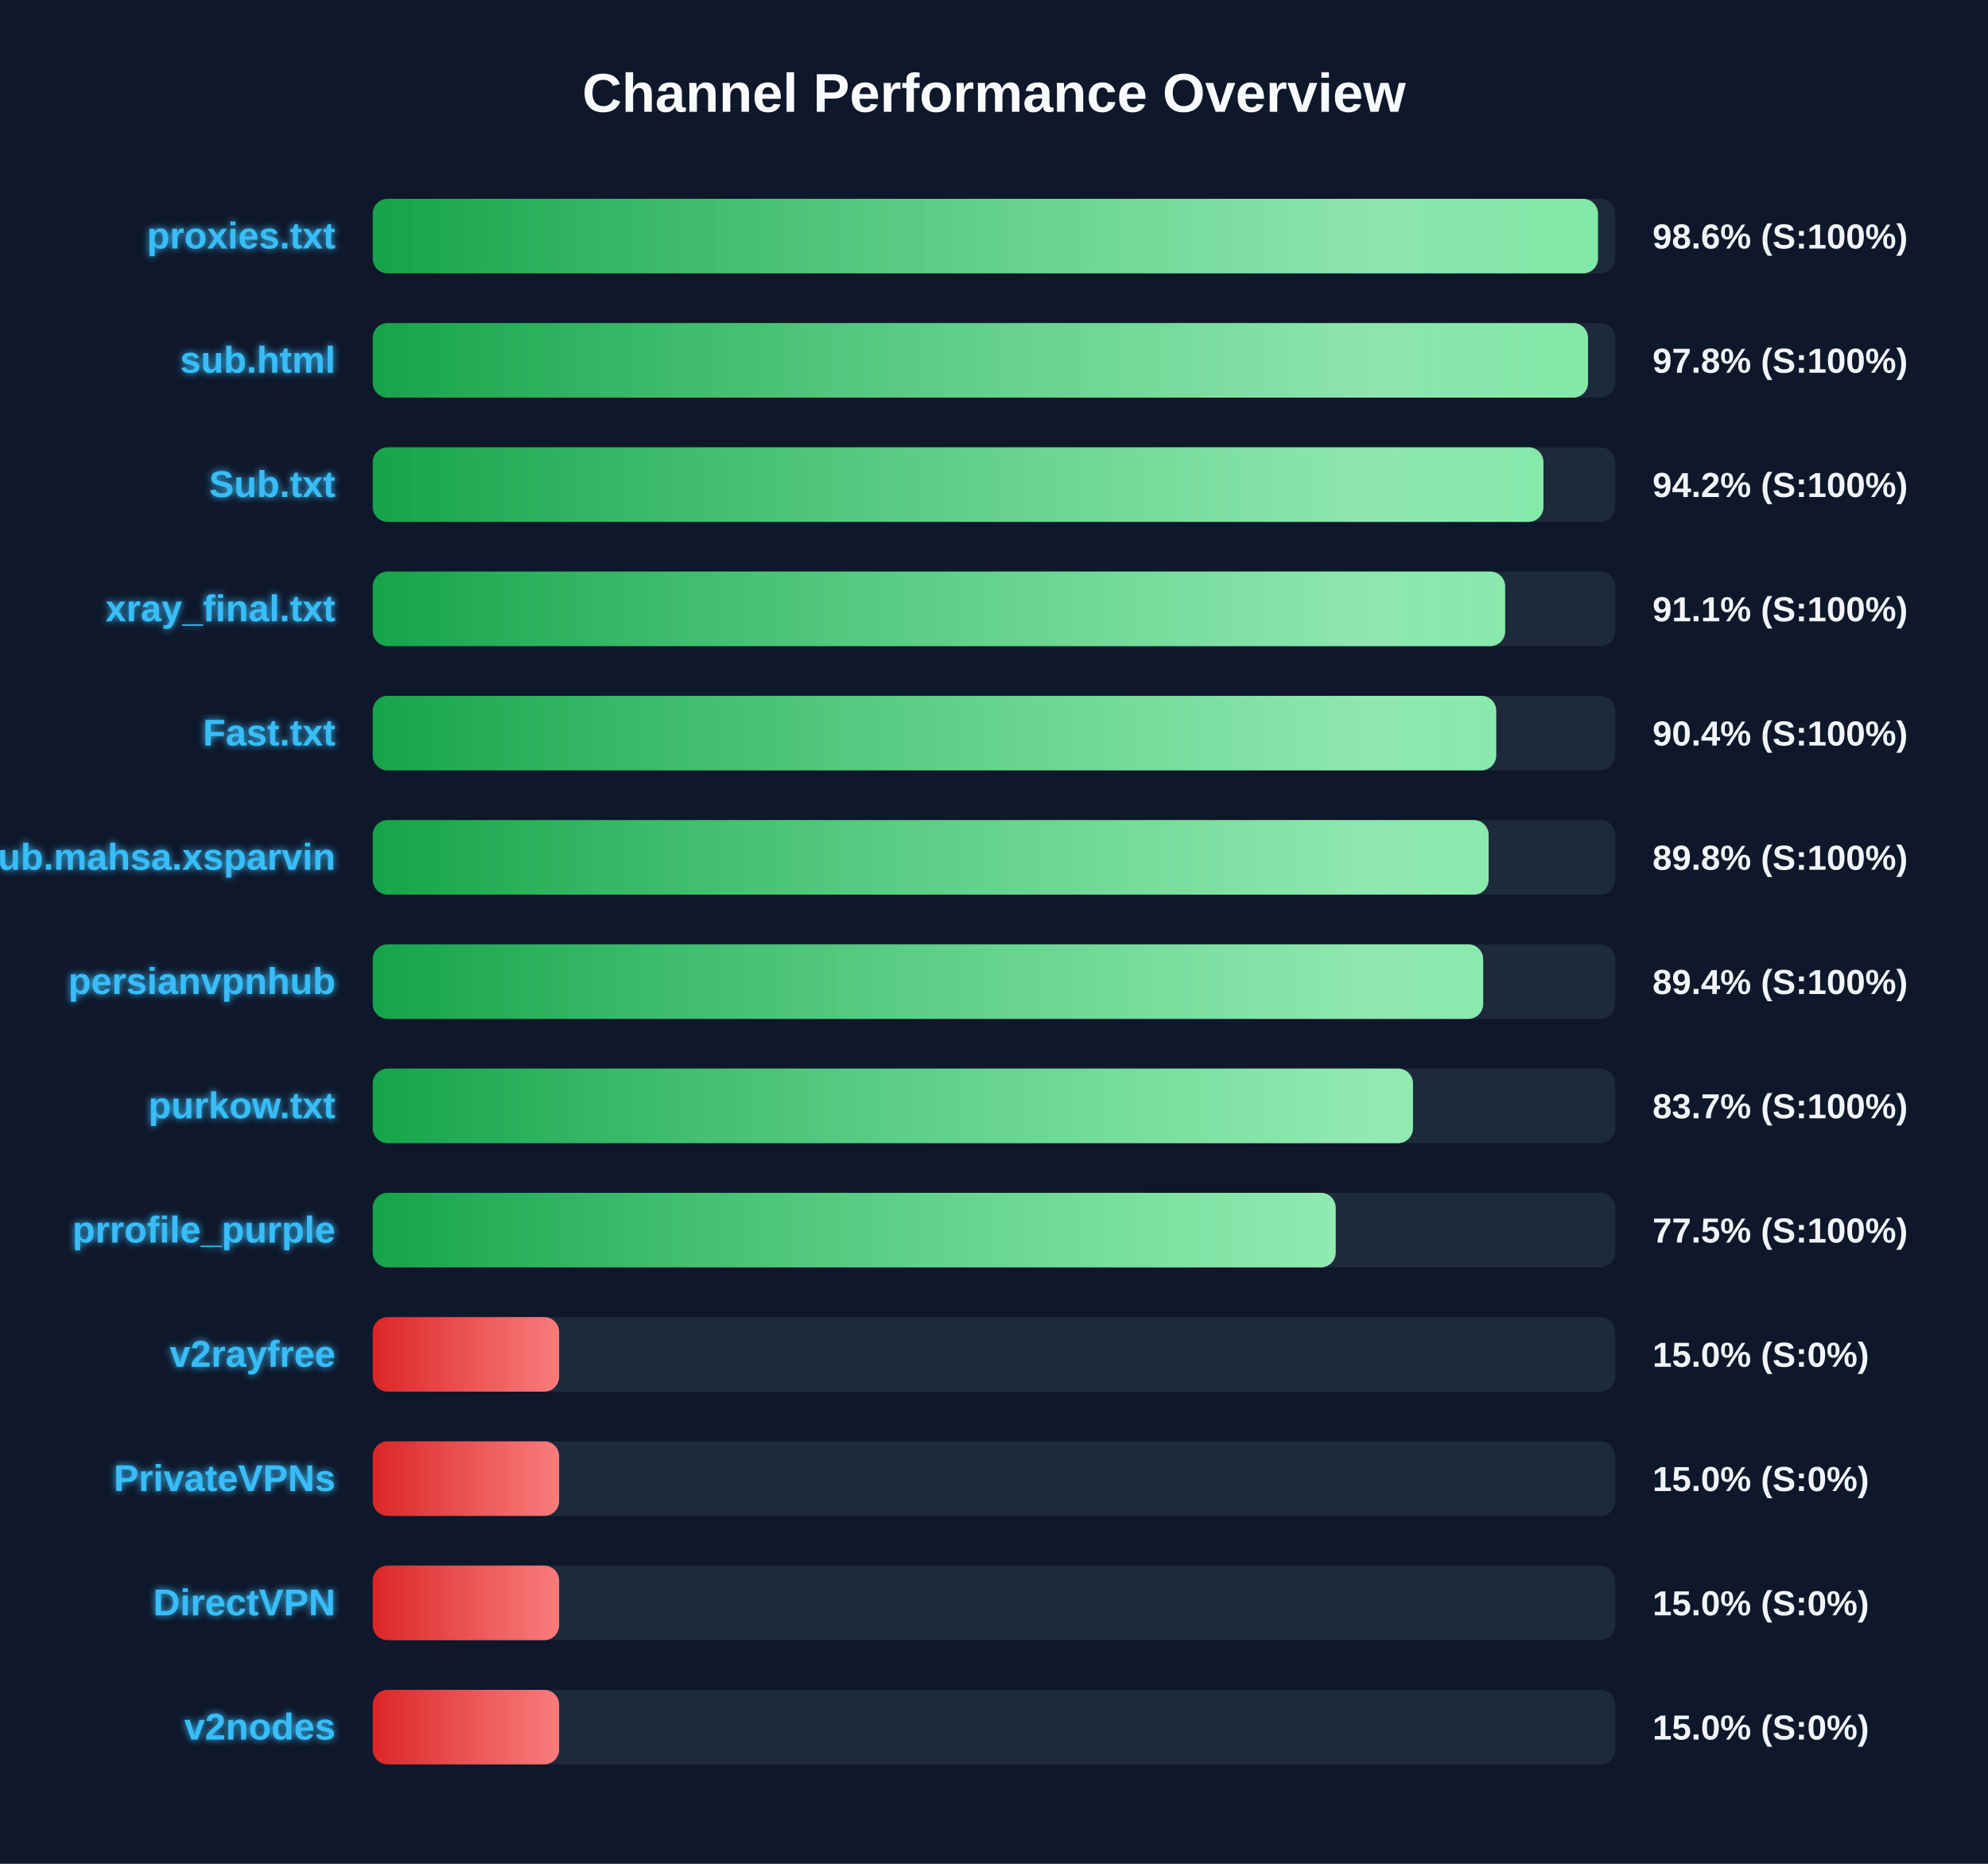
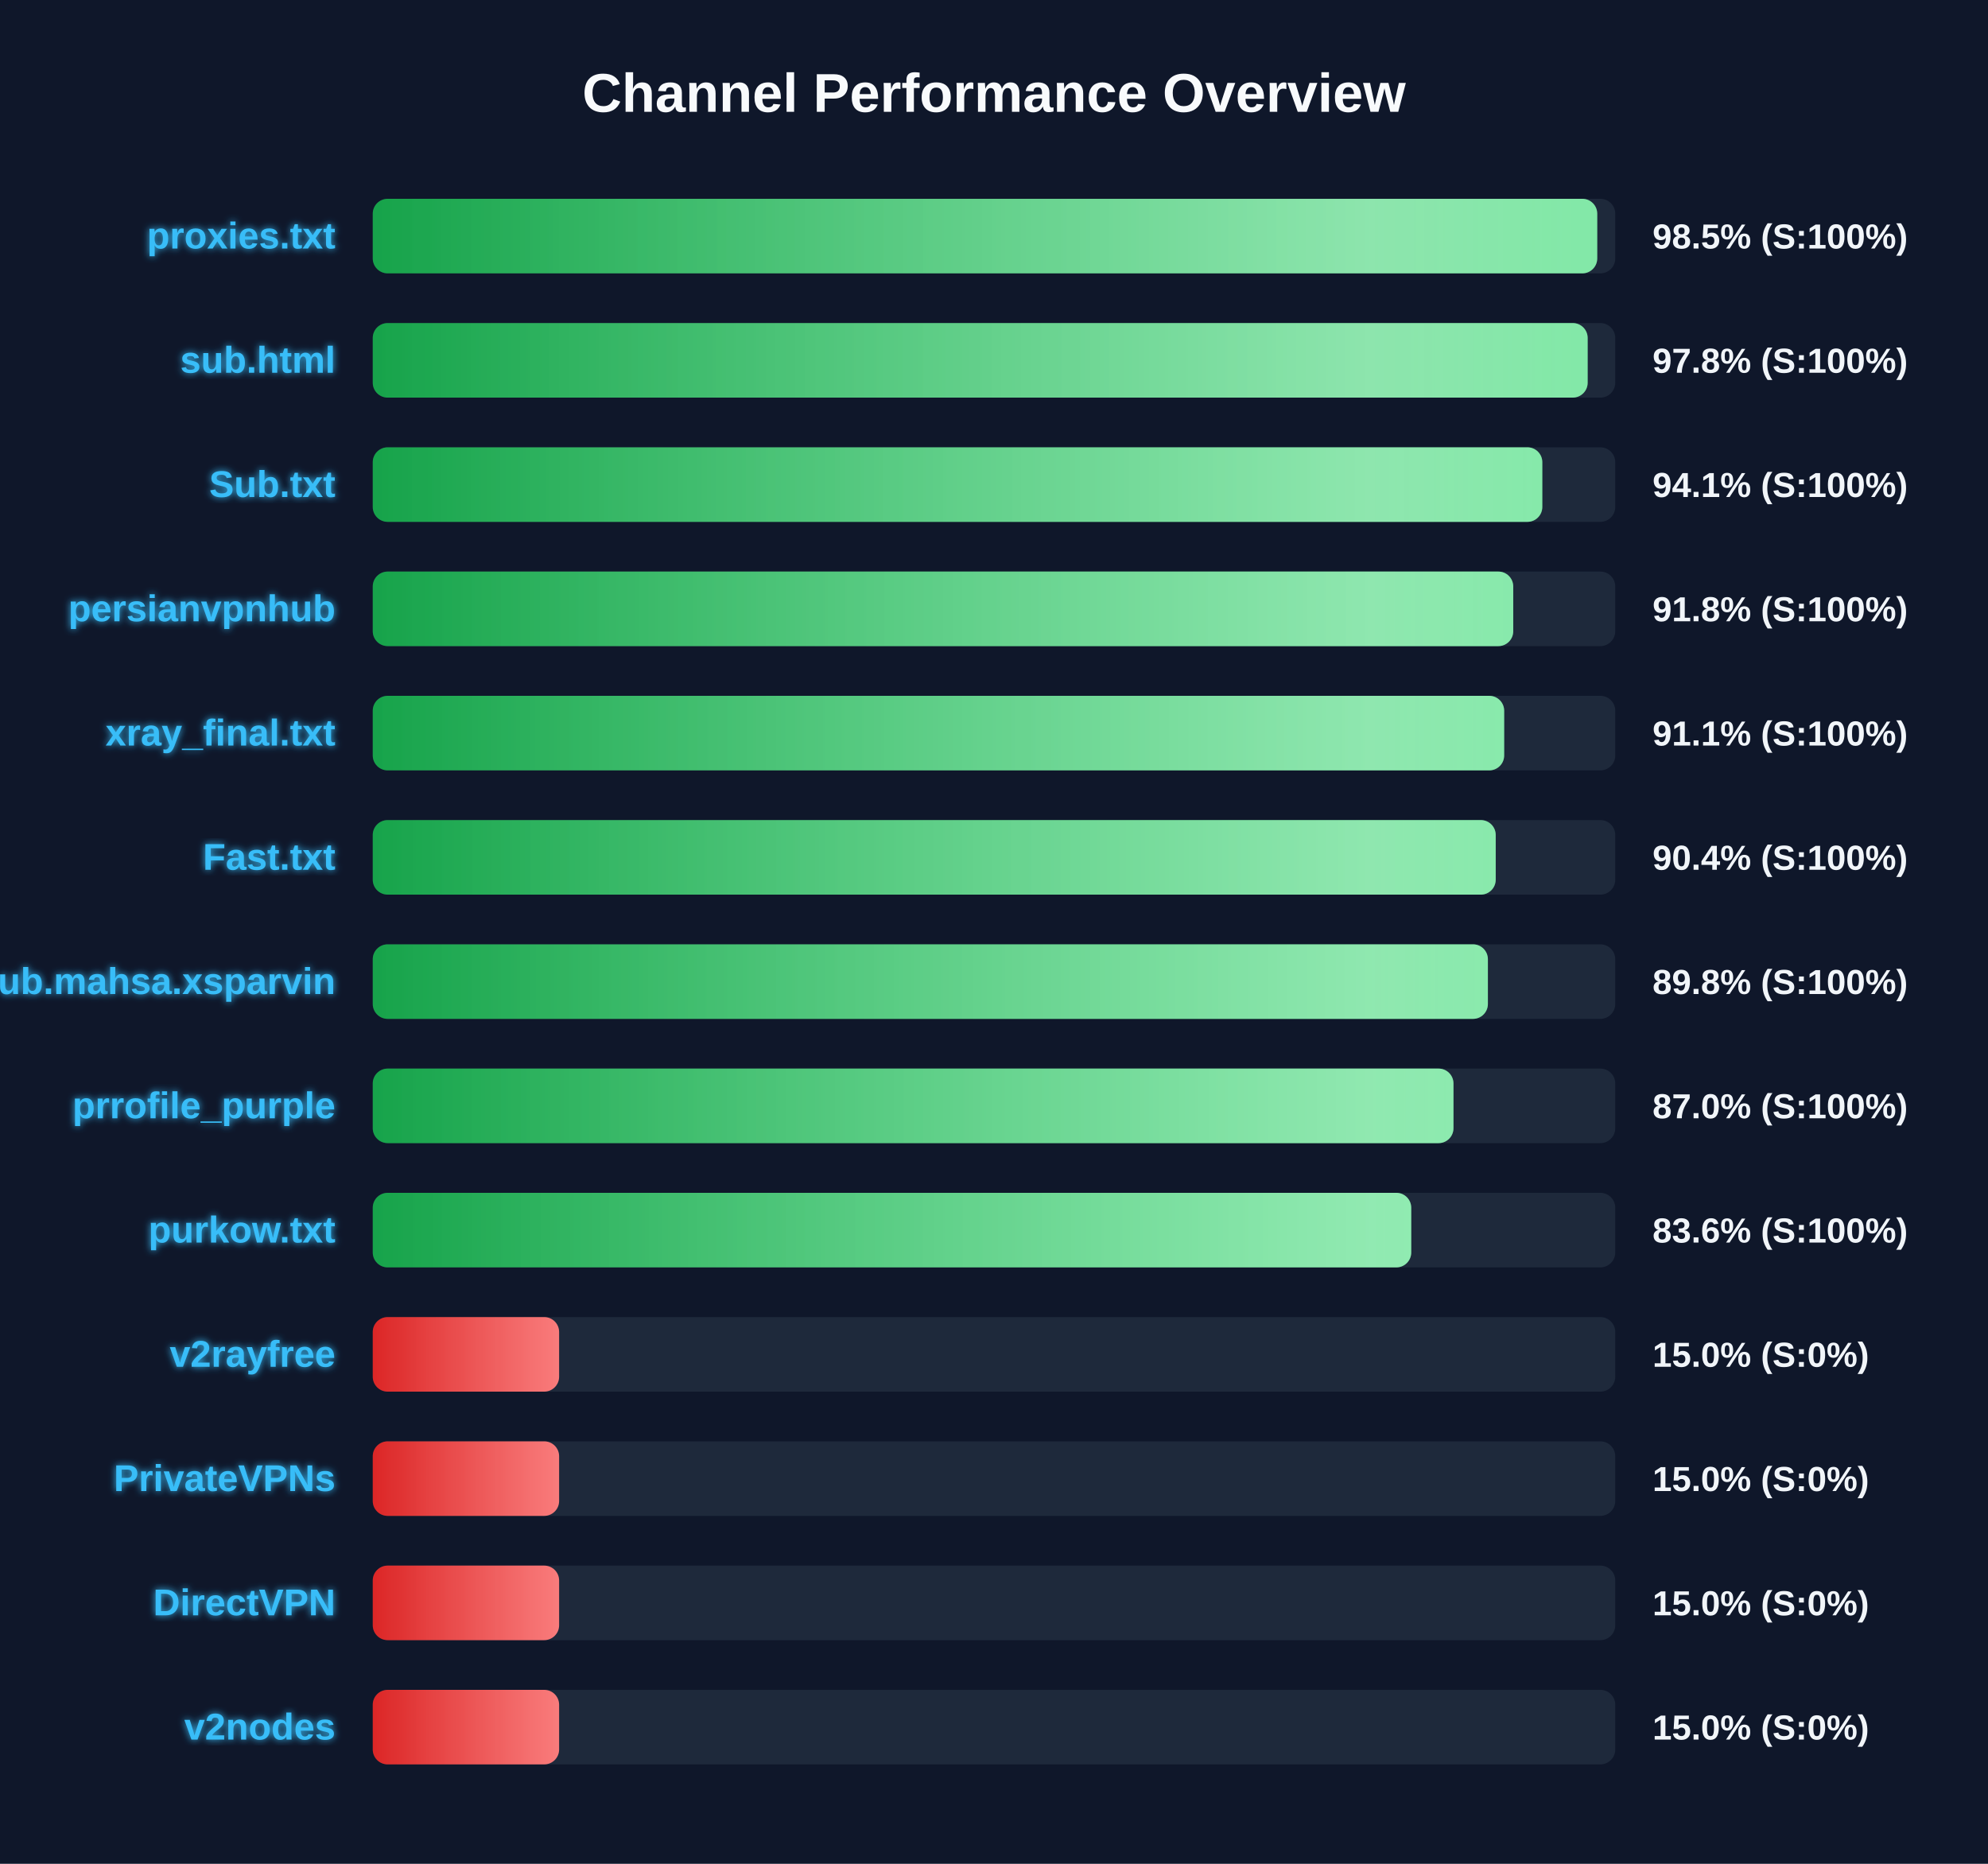
<svg xmlns="http://www.w3.org/2000/svg" width="800" height="750" version="1.1">
  <defs>
    <linearGradient id="grad-green" x1="0%" y1="0%" x2="100%" y2="0%">
      <stop offset="0%" stop-color="#16a34a" />
      <stop offset="100%" stop-color="#4ade80" />
    </linearGradient>
    <linearGradient id="grad-yellow" x1="0%" y1="0%" x2="100%" y2="0%">
      <stop offset="0%" stop-color="#ca8a04" />
      <stop offset="100%" stop-color="#fde047" />
    </linearGradient>
    <linearGradient id="grad-red" x1="0%" y1="0%" x2="100%" y2="0%">
      <stop offset="0%" stop-color="#dc2626" />
      <stop offset="100%" stop-color="#f87171" />
    </linearGradient>
    <linearGradient id="shimmer" x1="0%" y1="0%" x2="100%" y2="0%">
      <stop offset="0%" stop-color="rgba(255,255,255,0)" />
      <stop offset="50%" stop-color="rgba(255,255,255,0.4)" />
      <stop offset="100%" stop-color="rgba(255,255,255,0)" />
    </linearGradient>
    <filter id="glow" x="-20%" y="-20%" width="140%" height="140%">
      <feGaussianBlur stdDeviation="1.5" result="blur" />
      <feComposite in="SourceGraphic" in2="blur" operator="over" />
    </filter>
  </defs>
  <style>
        .bg-rect { fill: #0f172a; }
        .title { font: bold 22px 'Segoe UI', Arial, sans-serif; fill: #f8fafc; }
        .row { font: bold 15px 'Segoe UI', Arial, sans-serif; fill: #38bdf8; filter: url(#glow); }
        .score { font: bold 14px 'Segoe UI', Arial, sans-serif; fill: #f1f5f9; }
        @keyframes shimmer-anim {
            0% { transform: translateX(-100%); }
            100% { transform: translateX(200%); }
        }
        .shimmer-rect {
            animation: shimmer-anim 2.5s infinite linear;
        }
    </style>
  <rect width="100%" height="100%" class="bg-rect" />
  <text x="400" y="45" text-anchor="middle" class="title">Channel Performance Overview</text>
  <rect x="150" y="80" width="500" height="30" fill="#1e293b" rx="6" />
  <clipPath id="clip-0">
-     <rect x="150" y="80" width="493.05" height="30" rx="6" />
+     <rect x="150" y="80" width="492.75" height="30" rx="6" />
  </clipPath>
-   <rect x="150" y="80" width="493.05" height="30" fill="url(#grad-green)" rx="6" />
+   <rect x="150" y="80" width="492.75" height="30" fill="url(#grad-green)" rx="6" />
  <g clip-path="url(#clip-0)">
    <rect x="150" y="80" width="100%" height="30" fill="url(#shimmer)" class="shimmer-rect" />
  </g>
  <text x="135" y="100" text-anchor="end" class="row">proxies.txt</text>
-   <text x="665" y="100" text-anchor="start" class="score">98.6% (S:100%)</text>
+   <text x="665" y="100" text-anchor="start" class="score">98.5% (S:100%)</text>
  <rect x="150" y="130" width="500" height="30" fill="#1e293b" rx="6" />
  <clipPath id="clip-1">
-     <rect x="150" y="130" width="489.05" height="30" rx="6" />
+     <rect x="150" y="130" width="488.9" height="30" rx="6" />
  </clipPath>
-   <rect x="150" y="130" width="489.05" height="30" fill="url(#grad-green)" rx="6" />
+   <rect x="150" y="130" width="488.9" height="30" fill="url(#grad-green)" rx="6" />
  <g clip-path="url(#clip-1)">
    <rect x="150" y="130" width="100%" height="30" fill="url(#shimmer)" class="shimmer-rect" />
  </g>
  <text x="135" y="150" text-anchor="end" class="row">sub.html</text>
  <text x="665" y="150" text-anchor="start" class="score">97.8% (S:100%)</text>
  <rect x="150" y="180" width="500" height="30" fill="#1e293b" rx="6" />
  <clipPath id="clip-2">
-     <rect x="150" y="180" width="471.1" height="30" rx="6" />
+     <rect x="150" y="180" width="470.65" height="30" rx="6" />
  </clipPath>
-   <rect x="150" y="180" width="471.1" height="30" fill="url(#grad-green)" rx="6" />
+   <rect x="150" y="180" width="470.65" height="30" fill="url(#grad-green)" rx="6" />
  <g clip-path="url(#clip-2)">
    <rect x="150" y="180" width="100%" height="30" fill="url(#shimmer)" class="shimmer-rect" />
  </g>
  <text x="135" y="200" text-anchor="end" class="row">Sub.txt</text>
-   <text x="665" y="200" text-anchor="start" class="score">94.2% (S:100%)</text>
+   <text x="665" y="200" text-anchor="start" class="score">94.1% (S:100%)</text>
  <rect x="150" y="230" width="500" height="30" fill="#1e293b" rx="6" />
  <clipPath id="clip-3">
-     <rect x="150" y="230" width="455.7" height="30" rx="6" />
+     <rect x="150" y="230" width="458.95" height="30" rx="6" />
  </clipPath>
-   <rect x="150" y="230" width="455.7" height="30" fill="url(#grad-green)" rx="6" />
+   <rect x="150" y="230" width="458.95" height="30" fill="url(#grad-green)" rx="6" />
  <g clip-path="url(#clip-3)">
    <rect x="150" y="230" width="100%" height="30" fill="url(#shimmer)" class="shimmer-rect" />
  </g>
-   <text x="135" y="250" text-anchor="end" class="row">xray_final.txt</text>
-   <text x="665" y="250" text-anchor="start" class="score">91.1% (S:100%)</text>
+   <text x="135" y="250" text-anchor="end" class="row">persianvpnhub</text>
+   <text x="665" y="250" text-anchor="start" class="score">91.8% (S:100%)</text>
  <rect x="150" y="280" width="500" height="30" fill="#1e293b" rx="6" />
  <clipPath id="clip-4">
-     <rect x="150" y="280" width="452.1" height="30" rx="6" />
+     <rect x="150" y="280" width="455.3" height="30" rx="6" />
  </clipPath>
-   <rect x="150" y="280" width="452.1" height="30" fill="url(#grad-green)" rx="6" />
+   <rect x="150" y="280" width="455.3" height="30" fill="url(#grad-green)" rx="6" />
  <g clip-path="url(#clip-4)">
    <rect x="150" y="280" width="100%" height="30" fill="url(#shimmer)" class="shimmer-rect" />
  </g>
-   <text x="135" y="300" text-anchor="end" class="row">Fast.txt</text>
-   <text x="665" y="300" text-anchor="start" class="score">90.4% (S:100%)</text>
+   <text x="135" y="300" text-anchor="end" class="row">xray_final.txt</text>
+   <text x="665" y="300" text-anchor="start" class="score">91.1% (S:100%)</text>
  <rect x="150" y="330" width="500" height="30" fill="#1e293b" rx="6" />
  <clipPath id="clip-5">
-     <rect x="150" y="330" width="449.05" height="30" rx="6" />
+     <rect x="150" y="330" width="451.9" height="30" rx="6" />
  </clipPath>
-   <rect x="150" y="330" width="449.05" height="30" fill="url(#grad-green)" rx="6" />
+   <rect x="150" y="330" width="451.9" height="30" fill="url(#grad-green)" rx="6" />
  <g clip-path="url(#clip-5)">
    <rect x="150" y="330" width="100%" height="30" fill="url(#shimmer)" class="shimmer-rect" />
  </g>
-   <text x="135" y="350" text-anchor="end" class="row">Sub.mahsa.xsparvin</text>
-   <text x="665" y="350" text-anchor="start" class="score">89.8% (S:100%)</text>
+   <text x="135" y="350" text-anchor="end" class="row">Fast.txt</text>
+   <text x="665" y="350" text-anchor="start" class="score">90.4% (S:100%)</text>
  <rect x="150" y="380" width="500" height="30" fill="#1e293b" rx="6" />
  <clipPath id="clip-6">
-     <rect x="150" y="380" width="446.85" height="30" rx="6" />
+     <rect x="150" y="380" width="448.75" height="30" rx="6" />
  </clipPath>
-   <rect x="150" y="380" width="446.85" height="30" fill="url(#grad-green)" rx="6" />
+   <rect x="150" y="380" width="448.75" height="30" fill="url(#grad-green)" rx="6" />
  <g clip-path="url(#clip-6)">
    <rect x="150" y="380" width="100%" height="30" fill="url(#shimmer)" class="shimmer-rect" />
  </g>
-   <text x="135" y="400" text-anchor="end" class="row">persianvpnhub</text>
-   <text x="665" y="400" text-anchor="start" class="score">89.4% (S:100%)</text>
+   <text x="135" y="400" text-anchor="end" class="row">Sub.mahsa.xsparvin</text>
+   <text x="665" y="400" text-anchor="start" class="score">89.8% (S:100%)</text>
  <rect x="150" y="430" width="500" height="30" fill="#1e293b" rx="6" />
  <clipPath id="clip-7">
-     <rect x="150" y="430" width="418.6" height="30" rx="6" />
+     <rect x="150" y="430" width="434.9" height="30" rx="6" />
  </clipPath>
-   <rect x="150" y="430" width="418.6" height="30" fill="url(#grad-green)" rx="6" />
+   <rect x="150" y="430" width="434.9" height="30" fill="url(#grad-green)" rx="6" />
  <g clip-path="url(#clip-7)">
    <rect x="150" y="430" width="100%" height="30" fill="url(#shimmer)" class="shimmer-rect" />
  </g>
-   <text x="135" y="450" text-anchor="end" class="row">purkow.txt</text>
-   <text x="665" y="450" text-anchor="start" class="score">83.7% (S:100%)</text>
+   <text x="135" y="450" text-anchor="end" class="row">prrofile_purple</text>
+   <text x="665" y="450" text-anchor="start" class="score">87.0% (S:100%)</text>
  <rect x="150" y="480" width="500" height="30" fill="#1e293b" rx="6" />
  <clipPath id="clip-8">
-     <rect x="150" y="480" width="387.5" height="30" rx="6" />
+     <rect x="150" y="480" width="417.9" height="30" rx="6" />
  </clipPath>
-   <rect x="150" y="480" width="387.5" height="30" fill="url(#grad-green)" rx="6" />
+   <rect x="150" y="480" width="417.9" height="30" fill="url(#grad-green)" rx="6" />
  <g clip-path="url(#clip-8)">
    <rect x="150" y="480" width="100%" height="30" fill="url(#shimmer)" class="shimmer-rect" />
  </g>
-   <text x="135" y="500" text-anchor="end" class="row">prrofile_purple</text>
-   <text x="665" y="500" text-anchor="start" class="score">77.5% (S:100%)</text>
+   <text x="135" y="500" text-anchor="end" class="row">purkow.txt</text>
+   <text x="665" y="500" text-anchor="start" class="score">83.6% (S:100%)</text>
  <rect x="150" y="530" width="500" height="30" fill="#1e293b" rx="6" />
  <clipPath id="clip-9">
    <rect x="150" y="530" width="75.0" height="30" rx="6" />
  </clipPath>
  <rect x="150" y="530" width="75.0" height="30" fill="url(#grad-red)" rx="6" />
  <g clip-path="url(#clip-9)">
    <rect x="150" y="530" width="100%" height="30" fill="url(#shimmer)" class="shimmer-rect" />
  </g>
  <text x="135" y="550" text-anchor="end" class="row">v2rayfree</text>
  <text x="665" y="550" text-anchor="start" class="score">15.0% (S:0%)</text>
  <rect x="150" y="580" width="500" height="30" fill="#1e293b" rx="6" />
  <clipPath id="clip-10">
    <rect x="150" y="580" width="75.0" height="30" rx="6" />
  </clipPath>
  <rect x="150" y="580" width="75.0" height="30" fill="url(#grad-red)" rx="6" />
  <g clip-path="url(#clip-10)">
    <rect x="150" y="580" width="100%" height="30" fill="url(#shimmer)" class="shimmer-rect" />
  </g>
  <text x="135" y="600" text-anchor="end" class="row">PrivateVPNs</text>
  <text x="665" y="600" text-anchor="start" class="score">15.0% (S:0%)</text>
  <rect x="150" y="630" width="500" height="30" fill="#1e293b" rx="6" />
  <clipPath id="clip-11">
    <rect x="150" y="630" width="75.0" height="30" rx="6" />
  </clipPath>
  <rect x="150" y="630" width="75.0" height="30" fill="url(#grad-red)" rx="6" />
  <g clip-path="url(#clip-11)">
    <rect x="150" y="630" width="100%" height="30" fill="url(#shimmer)" class="shimmer-rect" />
  </g>
  <text x="135" y="650" text-anchor="end" class="row">DirectVPN</text>
  <text x="665" y="650" text-anchor="start" class="score">15.0% (S:0%)</text>
  <rect x="150" y="680" width="500" height="30" fill="#1e293b" rx="6" />
  <clipPath id="clip-12">
    <rect x="150" y="680" width="75.0" height="30" rx="6" />
  </clipPath>
  <rect x="150" y="680" width="75.0" height="30" fill="url(#grad-red)" rx="6" />
  <g clip-path="url(#clip-12)">
    <rect x="150" y="680" width="100%" height="30" fill="url(#shimmer)" class="shimmer-rect" />
  </g>
  <text x="135" y="700" text-anchor="end" class="row">v2nodes</text>
  <text x="665" y="700" text-anchor="start" class="score">15.0% (S:0%)</text>
</svg>
